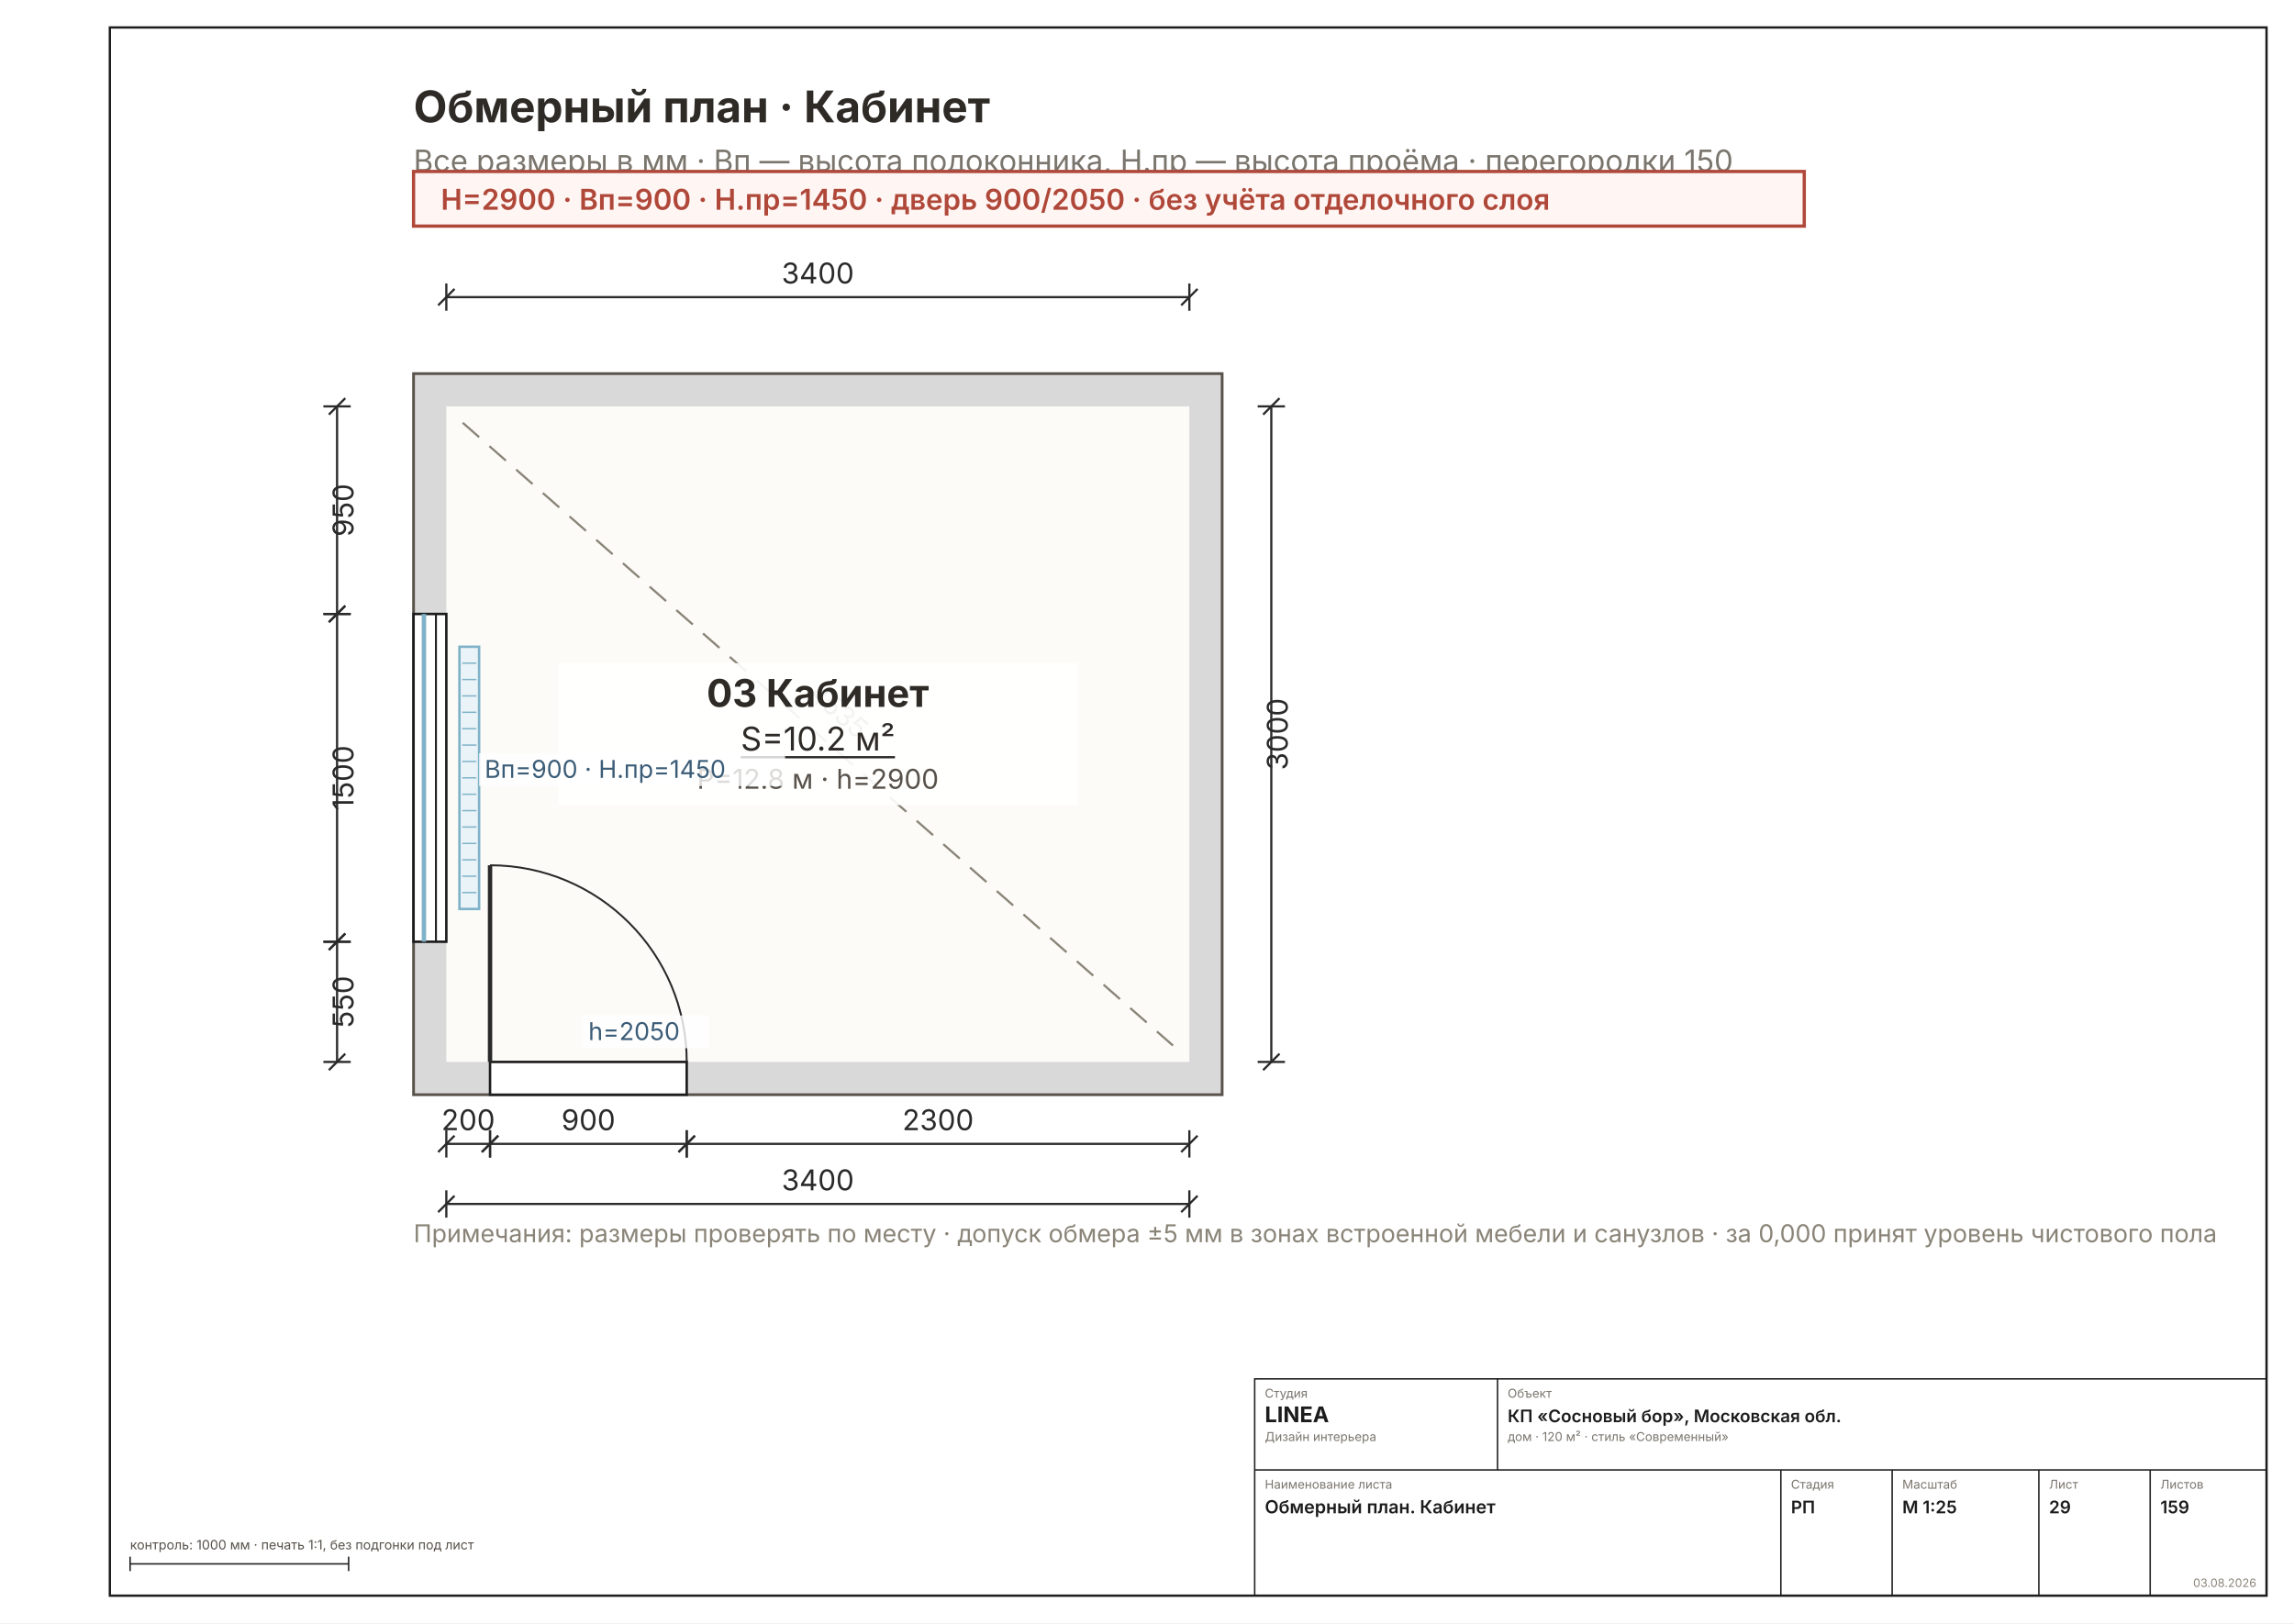
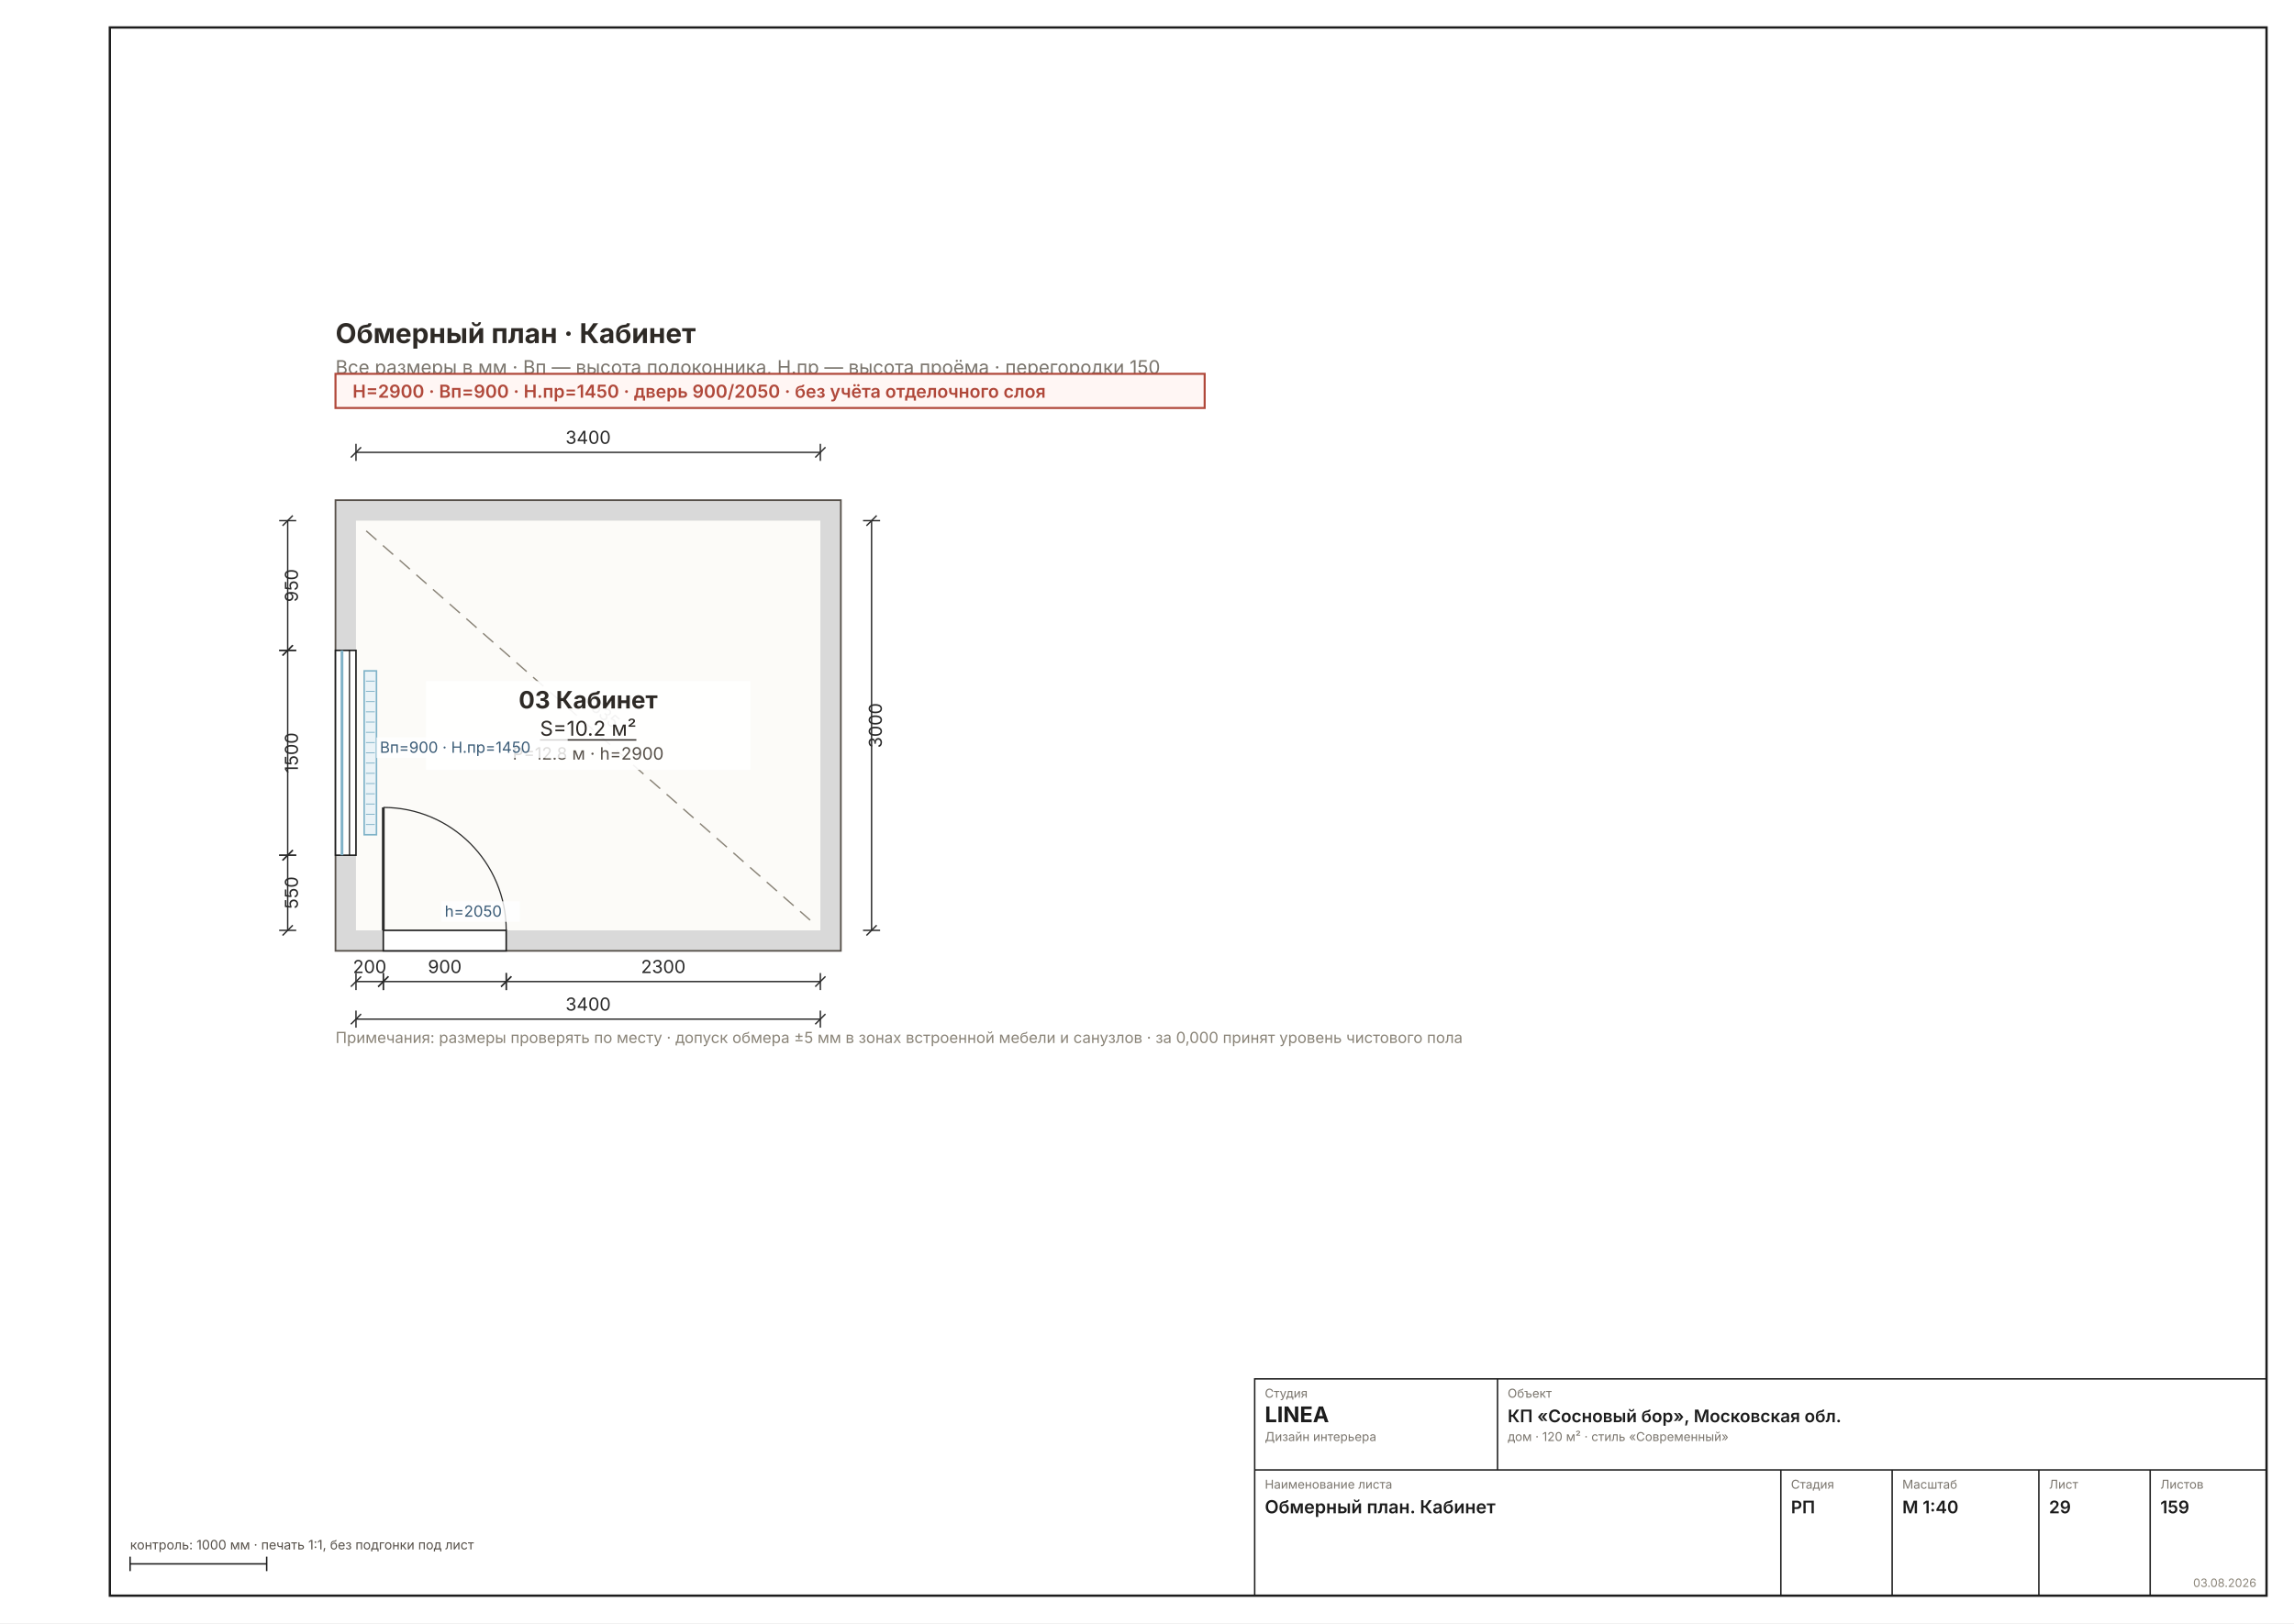
<svg xmlns="http://www.w3.org/2000/svg" width="1587" height="1123" viewBox="0 0 1587 1123" font-family="Inter, &quot;Helvetica Neue&quot;, Arial, sans-serif">
  <rect width="1587" height="1123" fill="#FFFFFF" />
  <rect x="76" y="19" width="1492" height="1085" fill="none" stroke="#1C1C1C" stroke-width="1.6" />
-   <g transform="translate(82 54.38862) scale(1.8898)">
+   <g transform="translate(104.5354 218.4872) scale(1.1811)">
    <rect x="108" y="108" width="296" height="264" fill="#D9D9D9" stroke="#57514A" stroke-width="1" />
    <rect x="120" y="120" width="272" height="240" fill="#FCFBF8" />
    <rect x="108" y="196" width="12" height="120" fill="#FFFFFF" stroke="#1C1C1C" stroke-width="0.9" />
    <line x1="111.8" y1="196" x2="111.8" y2="316" stroke="#7FB2C8" stroke-width="1.6" />
    <line x1="116.2" y1="196" x2="116.2" y2="316" stroke="#1C1C1C" stroke-width="0.7" />
    <rect x="124.8" y="208" width="7.2" height="96" fill="#EAF3F7" stroke="#7FB2C8" stroke-width="0.9" />
    <line x1="125.8" y1="214" x2="131" y2="214" stroke="#7FB2C8" stroke-width="0.5" />
    <line x1="125.8" y1="220" x2="131" y2="220" stroke="#7FB2C8" stroke-width="0.5" />
    <line x1="125.8" y1="226" x2="131" y2="226" stroke="#7FB2C8" stroke-width="0.5" />
    <line x1="125.8" y1="232" x2="131" y2="232" stroke="#7FB2C8" stroke-width="0.5" />
    <line x1="125.8" y1="238" x2="131" y2="238" stroke="#7FB2C8" stroke-width="0.5" />
    <line x1="125.8" y1="244" x2="131" y2="244" stroke="#7FB2C8" stroke-width="0.5" />
    <line x1="125.8" y1="250" x2="131" y2="250" stroke="#7FB2C8" stroke-width="0.5" />
    <line x1="125.8" y1="256" x2="131" y2="256" stroke="#7FB2C8" stroke-width="0.5" />
    <line x1="125.8" y1="262" x2="131" y2="262" stroke="#7FB2C8" stroke-width="0.5" />
    <line x1="125.8" y1="268" x2="131" y2="268" stroke="#7FB2C8" stroke-width="0.5" />
    <line x1="125.8" y1="274" x2="131" y2="274" stroke="#7FB2C8" stroke-width="0.5" />
    <line x1="125.8" y1="280" x2="131" y2="280" stroke="#7FB2C8" stroke-width="0.5" />
    <line x1="125.8" y1="286" x2="131" y2="286" stroke="#7FB2C8" stroke-width="0.5" />
    <line x1="125.8" y1="292" x2="131" y2="292" stroke="#7FB2C8" stroke-width="0.5" />
    <line x1="125.8" y1="298" x2="131" y2="298" stroke="#7FB2C8" stroke-width="0.5" />
    <rect x="136" y="360" width="72" height="12" fill="#FFFFFF" stroke="#1C1C1C" stroke-width="0.9" />
    <line x1="136" y1="360" x2="136" y2="288" stroke="#2A2A2A" stroke-width="1.6" />
    <path d="M 208 360 A 72 72 0 0 0 136 288" fill="none" stroke="#2A2A2A" stroke-width="0.7" />
    <line x1="126" y1="126" x2="386" y2="354" stroke="#8A8478" stroke-width="0.8" stroke-dasharray="8 5" />
    <text x="256" y="232" font-size="10" fill="#7A756D" transform="rotate(41.4 256 240)" text-anchor="middle">4535</text>
    <g stroke="#2A2A2A" stroke-width="0.8" fill="none">
      <line x1="120" y1="80" x2="392" y2="80" />
      <line x1="120" y1="75" x2="120" y2="85" />
      <line x1="392" y1="75" x2="392" y2="85" />
      <line x1="117" y1="83" x2="123" y2="77" />
      <line x1="389" y1="83" x2="395" y2="77" />
    </g>
    <text x="256" y="75" font-size="10.5" fill="#2A2A2A" text-anchor="middle">3400</text>
    <g stroke="#2A2A2A" stroke-width="0.8" fill="none">
      <line x1="120" y1="390" x2="136" y2="390" />
      <line x1="120" y1="385" x2="120" y2="395" />
      <line x1="136" y1="385" x2="136" y2="395" />
      <line x1="117" y1="393" x2="123" y2="387" />
      <line x1="133" y1="393" x2="139" y2="387" />
    </g>
    <text x="128" y="385" font-size="10.5" fill="#2A2A2A" text-anchor="middle">200</text>
    <g stroke="#2A2A2A" stroke-width="0.8" fill="none">
      <line x1="136" y1="390" x2="208" y2="390" />
      <line x1="136" y1="385" x2="136" y2="395" />
      <line x1="208" y1="385" x2="208" y2="395" />
      <line x1="133" y1="393" x2="139" y2="387" />
      <line x1="205" y1="393" x2="211" y2="387" />
    </g>
    <text x="172" y="385" font-size="10.5" fill="#2A2A2A" text-anchor="middle">900</text>
    <g stroke="#2A2A2A" stroke-width="0.8" fill="none">
      <line x1="208" y1="390" x2="392" y2="390" />
      <line x1="208" y1="385" x2="208" y2="395" />
      <line x1="392" y1="385" x2="392" y2="395" />
      <line x1="205" y1="393" x2="211" y2="387" />
      <line x1="389" y1="393" x2="395" y2="387" />
    </g>
    <text x="300" y="385" font-size="10.5" fill="#2A2A2A" text-anchor="middle">2300</text>
    <g stroke="#2A2A2A" stroke-width="0.8" fill="none">
      <line x1="120" y1="412" x2="392" y2="412" />
      <line x1="120" y1="407" x2="120" y2="417" />
      <line x1="392" y1="407" x2="392" y2="417" />
      <line x1="117" y1="415" x2="123" y2="409" />
      <line x1="389" y1="415" x2="395" y2="409" />
    </g>
    <text x="256" y="407" font-size="10.5" fill="#2A2A2A" text-anchor="middle">3400</text>
    <g stroke="#2A2A2A" stroke-width="0.8" fill="none">
      <line x1="422" y1="120" x2="422" y2="360" />
      <line x1="417" y1="120" x2="427" y2="120" />
      <line x1="417" y1="360" x2="427" y2="360" />
      <line x1="419" y1="123" x2="425" y2="117" />
      <line x1="419" y1="363" x2="425" y2="357" />
    </g>
    <text x="428" y="240" font-size="10.5" fill="#2A2A2A" transform="rotate(-90 428 240)" text-anchor="middle">3000</text>
    <g stroke="#2A2A2A" stroke-width="0.8" fill="none">
      <line x1="80" y1="120" x2="80" y2="196" />
      <line x1="75" y1="120" x2="85" y2="120" />
      <line x1="75" y1="196" x2="85" y2="196" />
      <line x1="77" y1="123" x2="83" y2="117" />
      <line x1="77" y1="199" x2="83" y2="193" />
    </g>
    <text x="86" y="158" font-size="10.5" fill="#2A2A2A" transform="rotate(-90 86 158)" text-anchor="middle">950</text>
    <g stroke="#2A2A2A" stroke-width="0.8" fill="none">
      <line x1="80" y1="196" x2="80" y2="316" />
      <line x1="75" y1="196" x2="85" y2="196" />
      <line x1="75" y1="316" x2="85" y2="316" />
      <line x1="77" y1="199" x2="83" y2="193" />
      <line x1="77" y1="319" x2="83" y2="313" />
    </g>
    <text x="86" y="256" font-size="10.5" fill="#2A2A2A" transform="rotate(-90 86 256)" text-anchor="middle">1500</text>
    <g stroke="#2A2A2A" stroke-width="0.8" fill="none">
      <line x1="80" y1="316" x2="80" y2="360" />
      <line x1="75" y1="316" x2="85" y2="316" />
      <line x1="75" y1="360" x2="85" y2="360" />
      <line x1="77" y1="319" x2="83" y2="313" />
      <line x1="77" y1="363" x2="83" y2="357" />
    </g>
    <text x="86" y="338" font-size="10.5" fill="#2A2A2A" transform="rotate(-90 86 338)" text-anchor="middle">550</text>
    <rect x="161" y="214" width="190" height="52" fill="#FFFFFFE8" />
    <g text-anchor="middle">
      <text x="256" y="230" font-size="14" font-weight="700" fill="#2E2A26">03 Кабинет</text>
      <text x="256" y="246" font-size="12" fill="#2E2A26" text-decoration="underline">S=10.2 м²</text>
      <text x="256" y="260" font-size="10" fill="#57514A">P=12.8 м · h=2900</text>
    </g>
    <rect x="132" y="247" width="112" height="12" fill="#FFFFFFCC" />
    <text x="134" y="256" font-size="9" fill="#3B5C77">Вп=900 · Н.пр=1450</text>
    <rect x="170" y="343" width="46" height="12" fill="#FFFFFFCC" />
    <text x="172" y="352" font-size="9" fill="#3B5C77">h=2050</text>
    <text x="108" y="16" font-size="16" font-weight="700" fill="#2E2A26">Обмерный план · Кабинет</text>
    <text x="108" y="34" font-size="11" fill="#7A756D">Все размеры в мм · Вп — высота подоконника, Н.пр — высота проёма · перегородки 150</text>
    <g>
      <rect x="108" y="34" width="509.1" height="20" fill="#FFF6F4" stroke="#B0483A" stroke-width="1.2" />
      <text x="118" y="48" font-size="10.5" font-weight="600" fill="#B0483A">H=2900 · Вп=900 · Н.пр=1450 · дверь 900/2050 · без учёта отделочного слоя</text>
    </g>
    <text x="108" y="426" font-size="9" fill="#8A8478">Примечания: размеры проверять по месту · допуск обмера ±5 мм в зонах встроенной мебели и санузлов · за 0,000 принят уровень чистового пола</text>
  </g>
  <g stroke="#1C1C1C" stroke-width="1" fill="none">
    <rect x="868" y="954" width="700" height="150" />
    <line x1="868" y1="1017" x2="1568" y2="1017" />
    <line x1="1036" y1="954" x2="1036" y2="1017" />
    <line x1="1232" y1="1017" x2="1232" y2="1104" />
    <line x1="1309" y1="1017" x2="1309" y2="1104" />
    <line x1="1410.5" y1="1017" x2="1410.5" y2="1104" />
    <line x1="1487.5" y1="1017" x2="1487.5" y2="1104" />
  </g>
  <text x="875" y="967" font-size="8.5" fill="#7A756D">Студия</text>
  <text x="875" y="984" font-size="15" font-weight="700" fill="#1C1C1C">LINEA</text>
  <text x="875" y="997" font-size="8.5" fill="#7A756D">Дизайн интерьера</text>
  <text x="1043" y="967" font-size="8.5" fill="#7A756D">Объект</text>
  <text x="1043" y="984" font-size="12" font-weight="600" fill="#1C1C1C">КП «Сосновый бор», Московская обл.</text>
  <text x="1043" y="997" font-size="8.5" fill="#7A756D">дом · 120 м² · стиль «Современный»</text>
  <text x="875" y="1030" font-size="8.5" fill="#7A756D">Наименование листа</text>
  <text x="875" y="1047" font-size="12.5" font-weight="600" fill="#1C1C1C">Обмерный план. Кабинет</text>
  <text x="1239" y="1030" font-size="8.5" fill="#7A756D">Стадия</text>
  <text x="1239" y="1047" font-size="12" font-weight="600" fill="#1C1C1C">РП</text>
  <text x="1316" y="1030" font-size="8.5" fill="#7A756D">Масштаб</text>
-   <text x="1316" y="1047" font-size="12" font-weight="600" fill="#1C1C1C">М 1:25</text>
+   <text x="1316" y="1047" font-size="12" font-weight="600" fill="#1C1C1C">М 1:40</text>
  <text x="1417.5" y="1030" font-size="8.5" fill="#7A756D">Лист</text>
  <text x="1417.5" y="1047" font-size="12" font-weight="600" fill="#1C1C1C">29</text>
  <text x="1494.5" y="1030" font-size="8.5" fill="#7A756D">Листов</text>
  <text x="1494.5" y="1047" font-size="12" font-weight="600" fill="#1C1C1C">159</text>
  <text x="1561" y="1098" font-size="8" fill="#8A8478" text-anchor="end">03.08.2026</text>
  <g stroke="#1C1C1C" stroke-width="1">
-     <line x1="90" y1="1082" x2="241.184" y2="1082" />
+     <line x1="90" y1="1082" x2="184.488" y2="1082" />
    <line x1="90" y1="1077" x2="90" y2="1087" />
-     <line x1="241.184" y1="1077" x2="241.184" y2="1087" />
+     <line x1="184.488" y1="1077" x2="184.488" y2="1087" />
  </g>
  <text x="90" y="1072" font-size="9" fill="#57514A">контроль: 1000 мм · печать 1:1, без подгонки под лист</text>
</svg>
